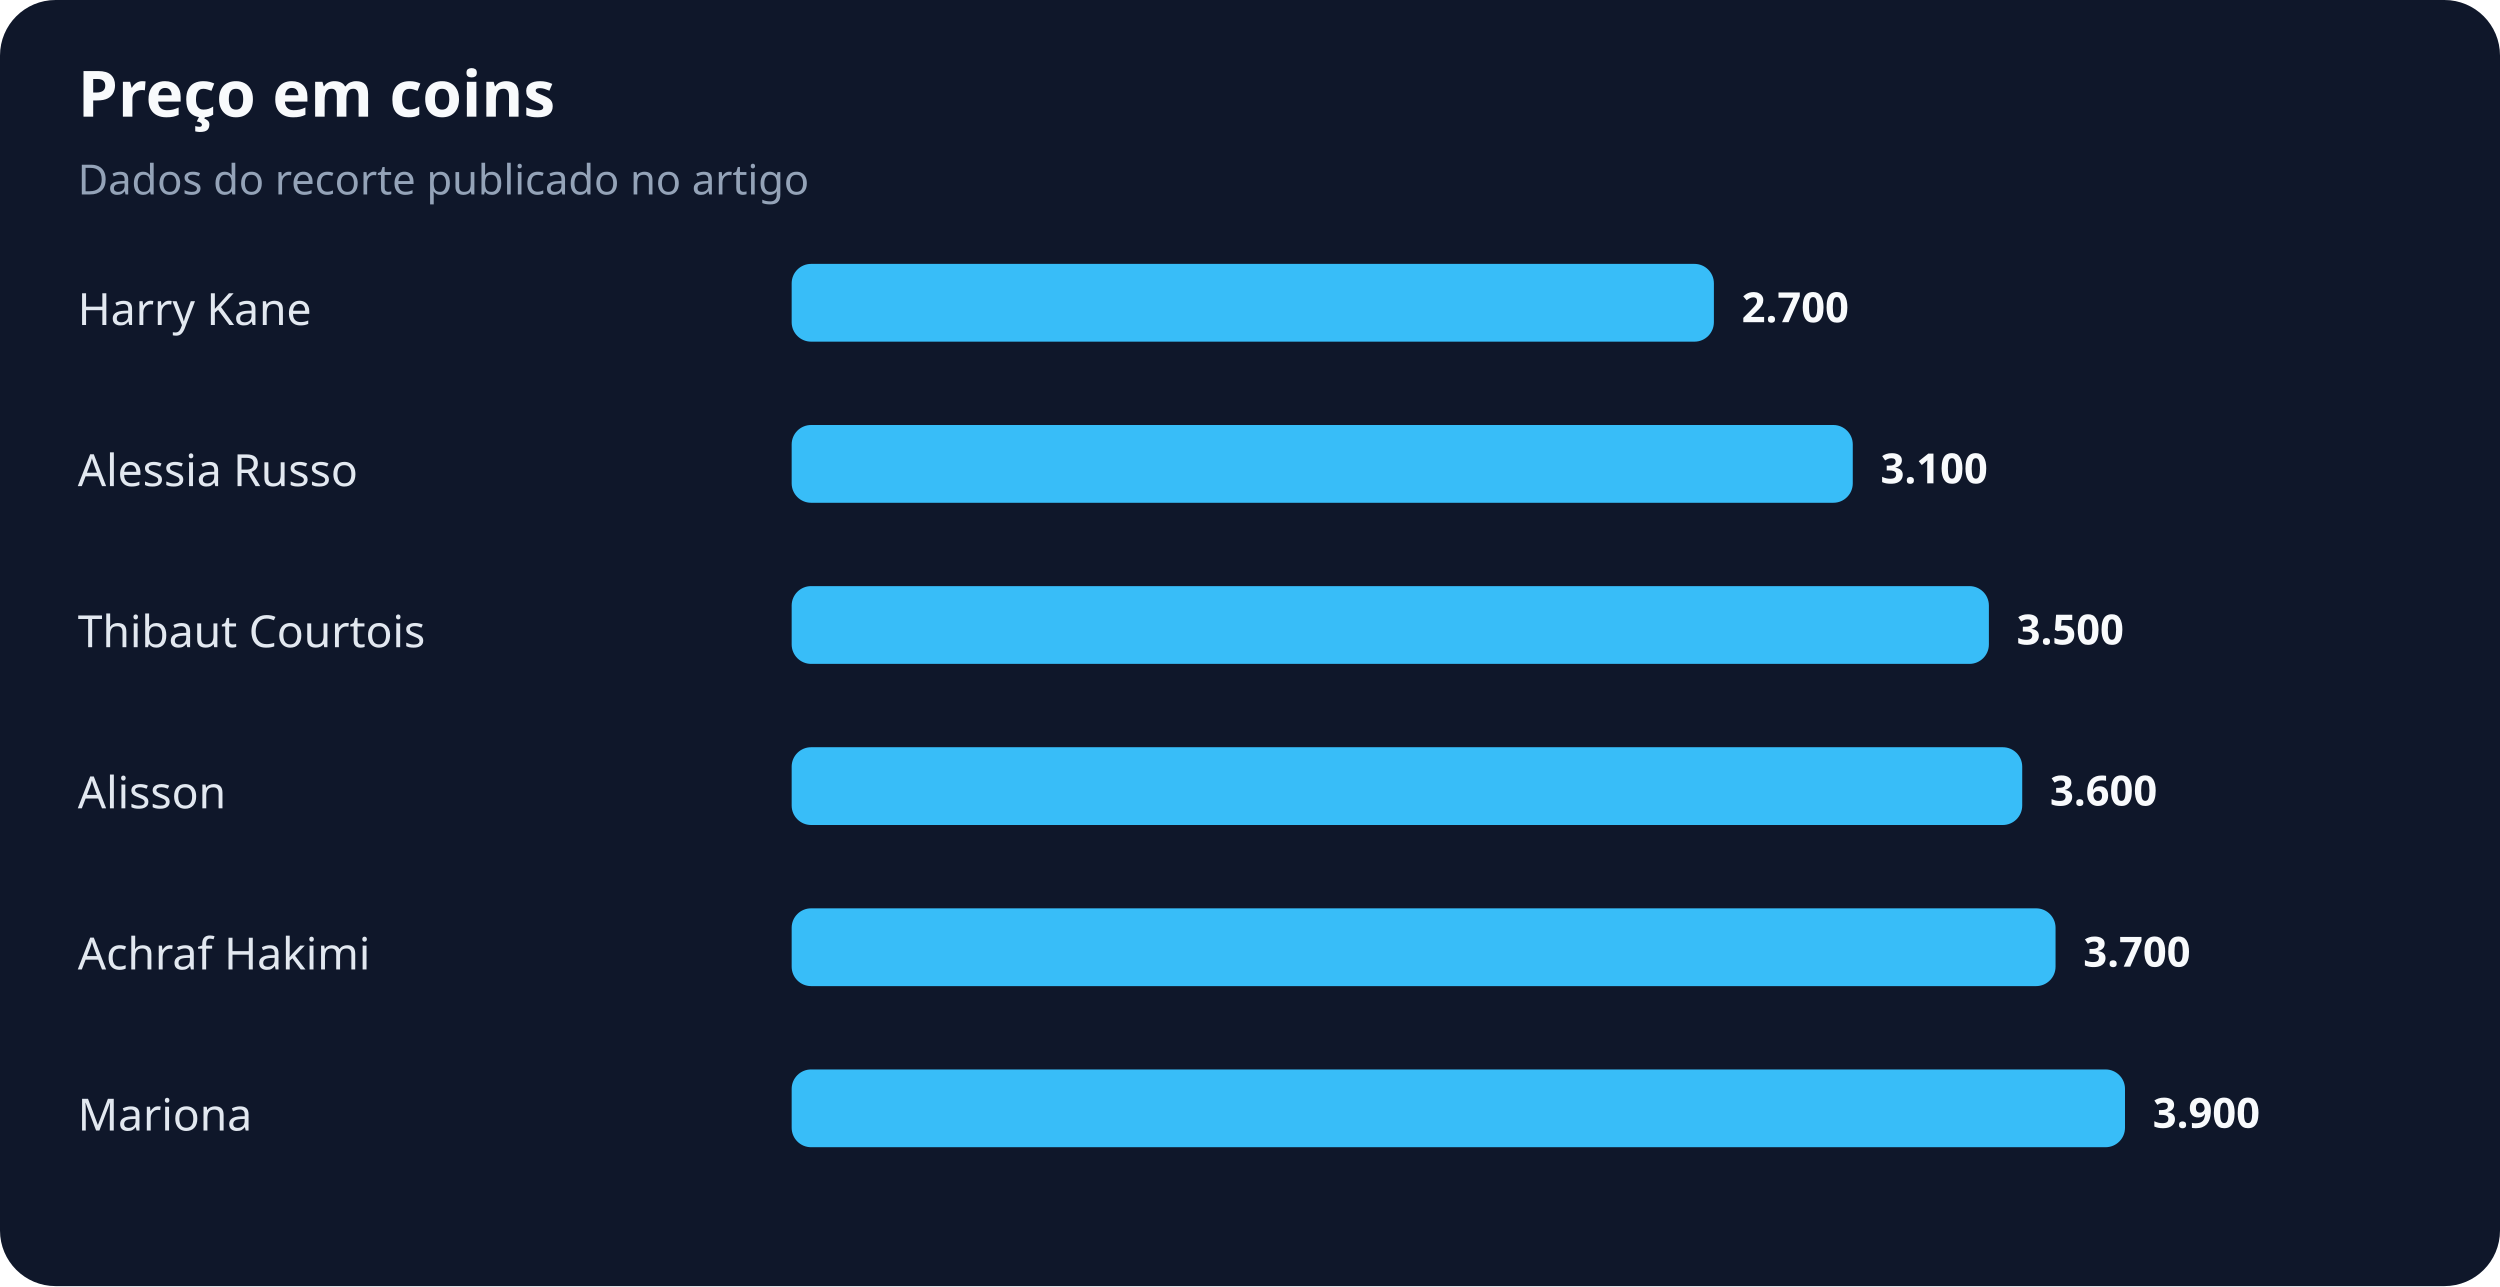
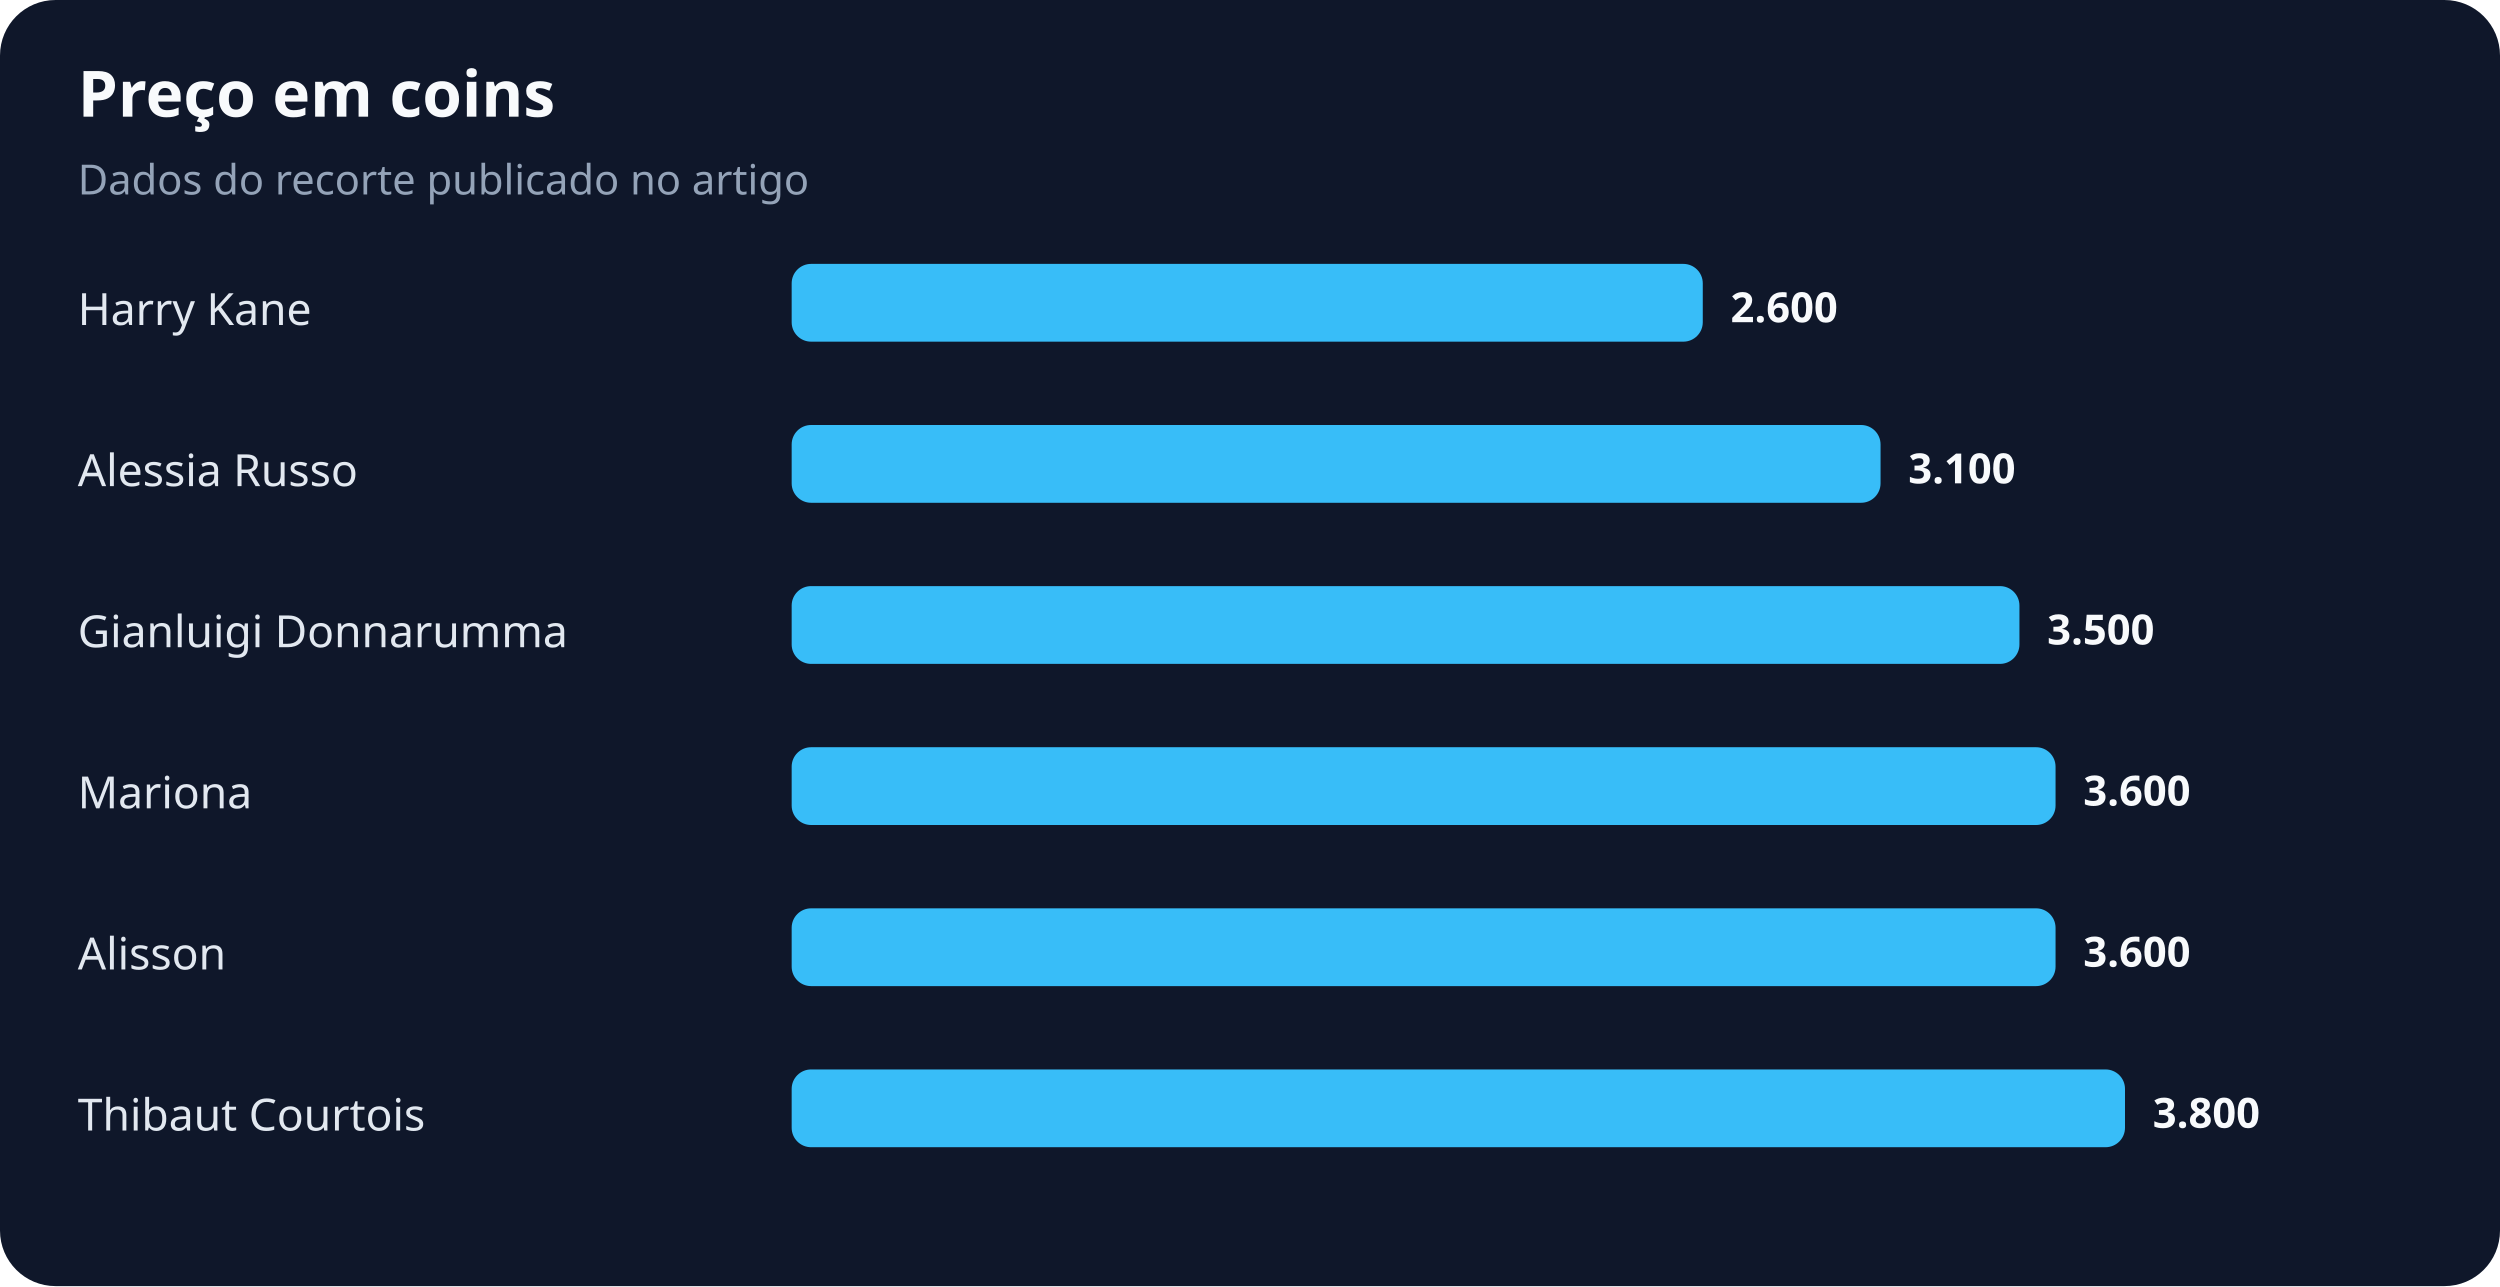
<svg xmlns="http://www.w3.org/2000/svg" width="900" height="463" viewBox="0 0 900 463" role="img" aria-labelledby="title desc">
  <rect width="100%" height="100%" rx="20" fill="#0f172a" />
  <text x="28" y="42" fill="#f8fafc" font-family="system-ui,sans-serif" font-size="23" font-weight="700">Preço em coins</text>
  <text x="28" y="70" fill="#94a3b8" font-family="system-ui,sans-serif" font-size="15">Dados do recorte publicado no artigo</text>
  <text x="28" y="117" fill="#e2e8f0" font-family="system-ui,sans-serif" font-size="16">Harry Kane</text>
-   <rect x="285" y="95" width="332" height="28" rx="7" fill="#38bdf8" />
-   <text x="627" y="116" fill="#f8fafc" font-family="system-ui,sans-serif" font-size="15" font-weight="700">2.700</text>
+   <rect x="285" y="95" width="328" height="28" rx="7" fill="#38bdf8" />
+   <text x="623" y="116" fill="#f8fafc" font-family="system-ui,sans-serif" font-size="15" font-weight="700">2.600</text>
  <text x="28" y="175" fill="#e2e8f0" font-family="system-ui,sans-serif" font-size="16">Alessia Russo</text>
-   <rect x="285" y="153" width="382" height="28" rx="7" fill="#38bdf8" />
-   <text x="677" y="174" fill="#f8fafc" font-family="system-ui,sans-serif" font-size="15" font-weight="700">3.100</text>
-   <text x="28" y="233" fill="#e2e8f0" font-family="system-ui,sans-serif" font-size="16">Thibaut Courtois</text>
-   <rect x="285" y="211" width="431" height="28" rx="7" fill="#38bdf8" />
-   <text x="726" y="232" fill="#f8fafc" font-family="system-ui,sans-serif" font-size="15" font-weight="700">3.500</text>
-   <text x="28" y="291" fill="#e2e8f0" font-family="system-ui,sans-serif" font-size="16">Alisson</text>
-   <rect x="285" y="269" width="443" height="28" rx="7" fill="#38bdf8" />
-   <text x="738" y="290" fill="#f8fafc" font-family="system-ui,sans-serif" font-size="15" font-weight="700">3.600</text>
-   <text x="28" y="349" fill="#e2e8f0" font-family="system-ui,sans-serif" font-size="16">Achraf Hakimi</text>
+   <rect x="285" y="153" width="392" height="28" rx="7" fill="#38bdf8" />
+   <text x="687" y="174" fill="#f8fafc" font-family="system-ui,sans-serif" font-size="15" font-weight="700">3.100</text>
+   <text x="28" y="233" fill="#e2e8f0" font-family="system-ui,sans-serif" font-size="16">Gianluigi Donnarumma</text>
+   <rect x="285" y="211" width="442" height="28" rx="7" fill="#38bdf8" />
+   <text x="737" y="232" fill="#f8fafc" font-family="system-ui,sans-serif" font-size="15" font-weight="700">3.500</text>
+   <text x="28" y="291" fill="#e2e8f0" font-family="system-ui,sans-serif" font-size="16">Mariona</text>
+   <rect x="285" y="269" width="455" height="28" rx="7" fill="#38bdf8" />
+   <text x="750" y="290" fill="#f8fafc" font-family="system-ui,sans-serif" font-size="15" font-weight="700">3.600</text>
+   <text x="28" y="349" fill="#e2e8f0" font-family="system-ui,sans-serif" font-size="16">Alisson</text>
  <rect x="285" y="327" width="455" height="28" rx="7" fill="#38bdf8" />
-   <text x="750" y="348" fill="#f8fafc" font-family="system-ui,sans-serif" font-size="15" font-weight="700">3.700</text>
-   <text x="28" y="407" fill="#e2e8f0" font-family="system-ui,sans-serif" font-size="16">Mariona</text>
+   <text x="750" y="348" fill="#f8fafc" font-family="system-ui,sans-serif" font-size="15" font-weight="700">3.600</text>
+   <text x="28" y="407" fill="#e2e8f0" font-family="system-ui,sans-serif" font-size="16">Thibaut Courtois</text>
  <rect x="285" y="385" width="480" height="28" rx="7" fill="#38bdf8" />
-   <text x="775" y="406" fill="#f8fafc" font-family="system-ui,sans-serif" font-size="15" font-weight="700">3.900</text>
+   <text x="775" y="406" fill="#f8fafc" font-family="system-ui,sans-serif" font-size="15" font-weight="700">3.800</text>
</svg>
